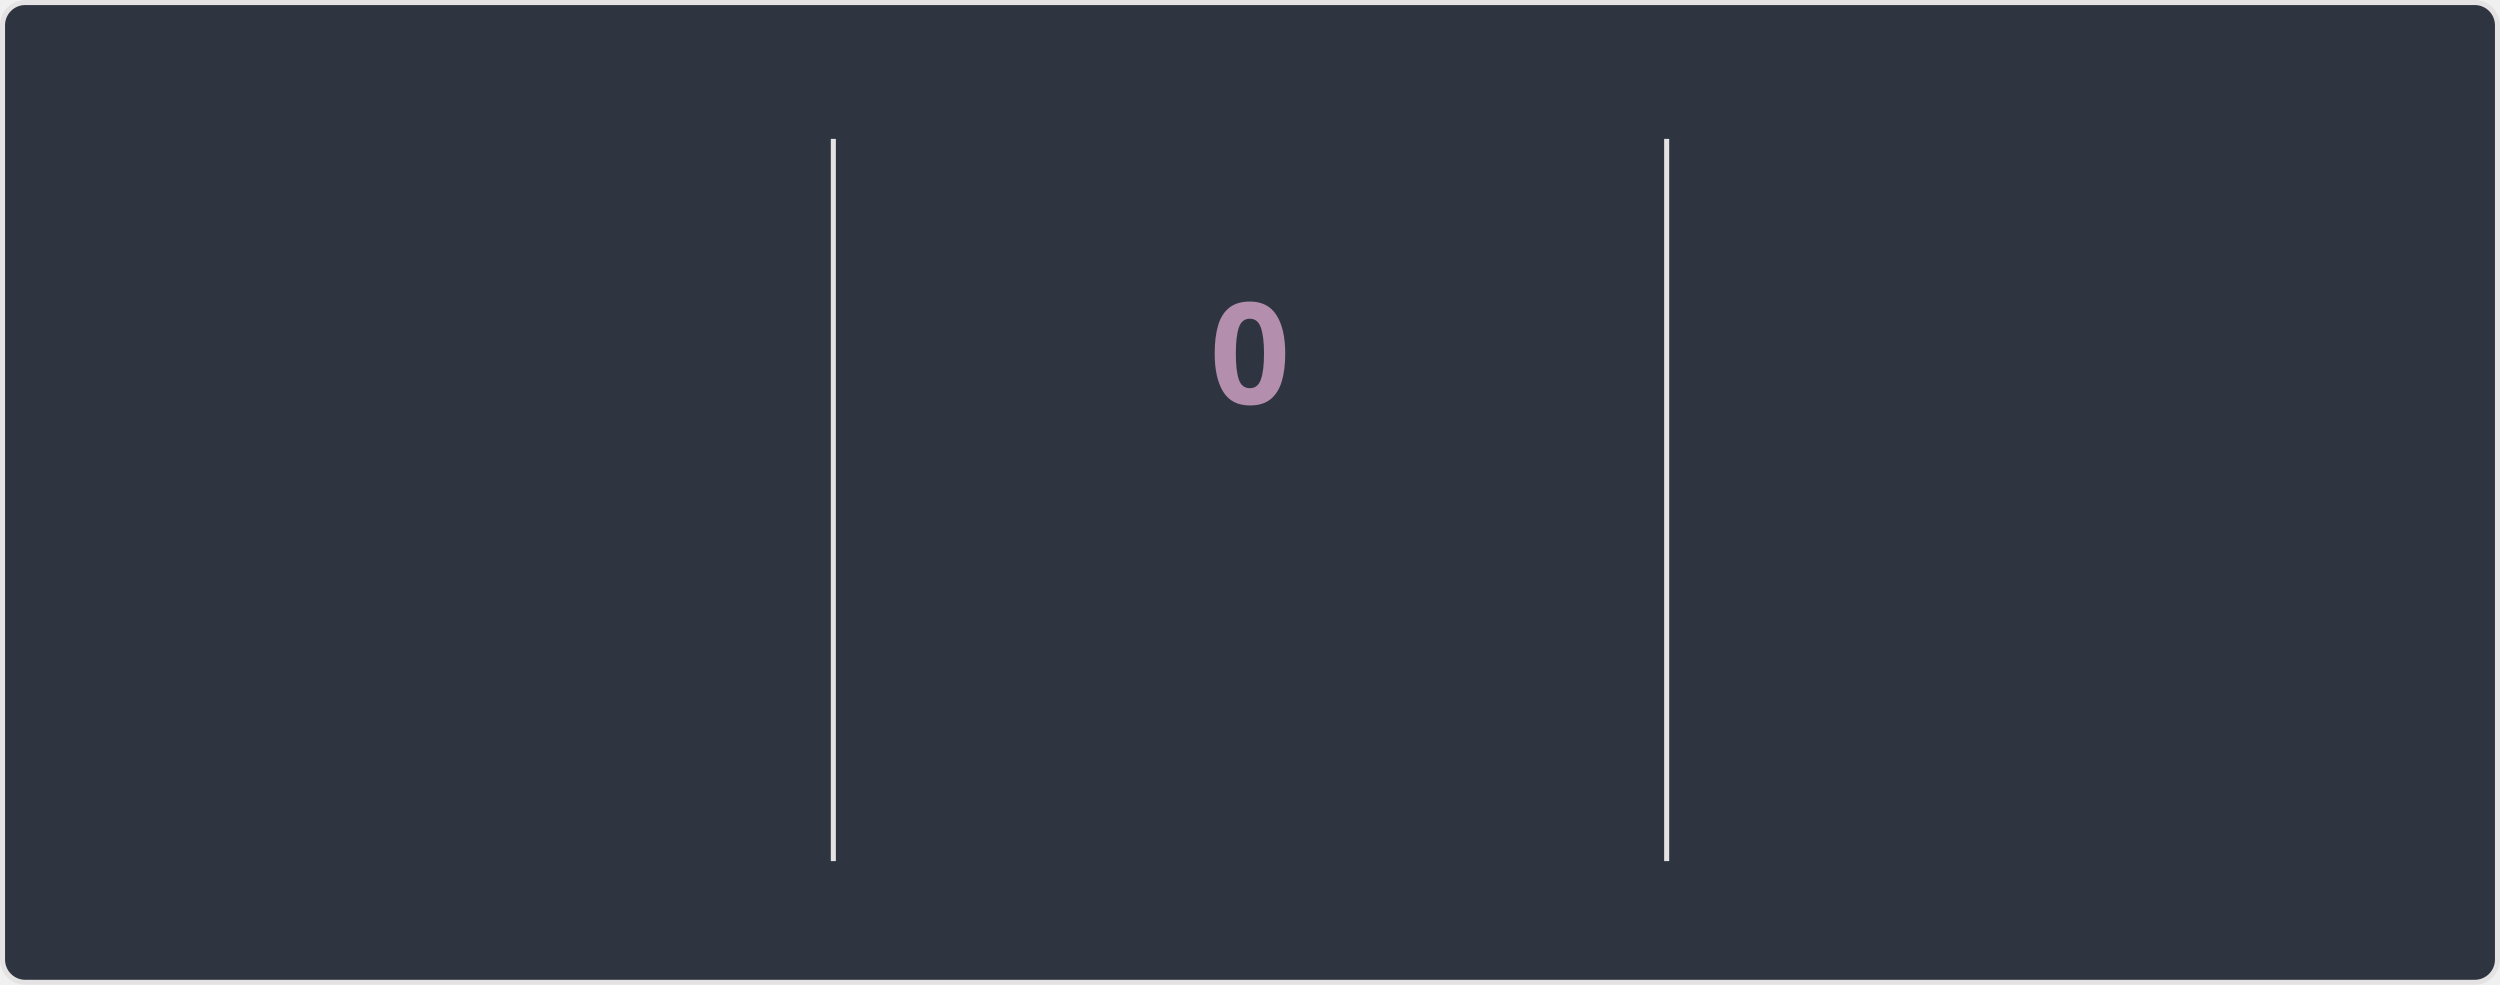
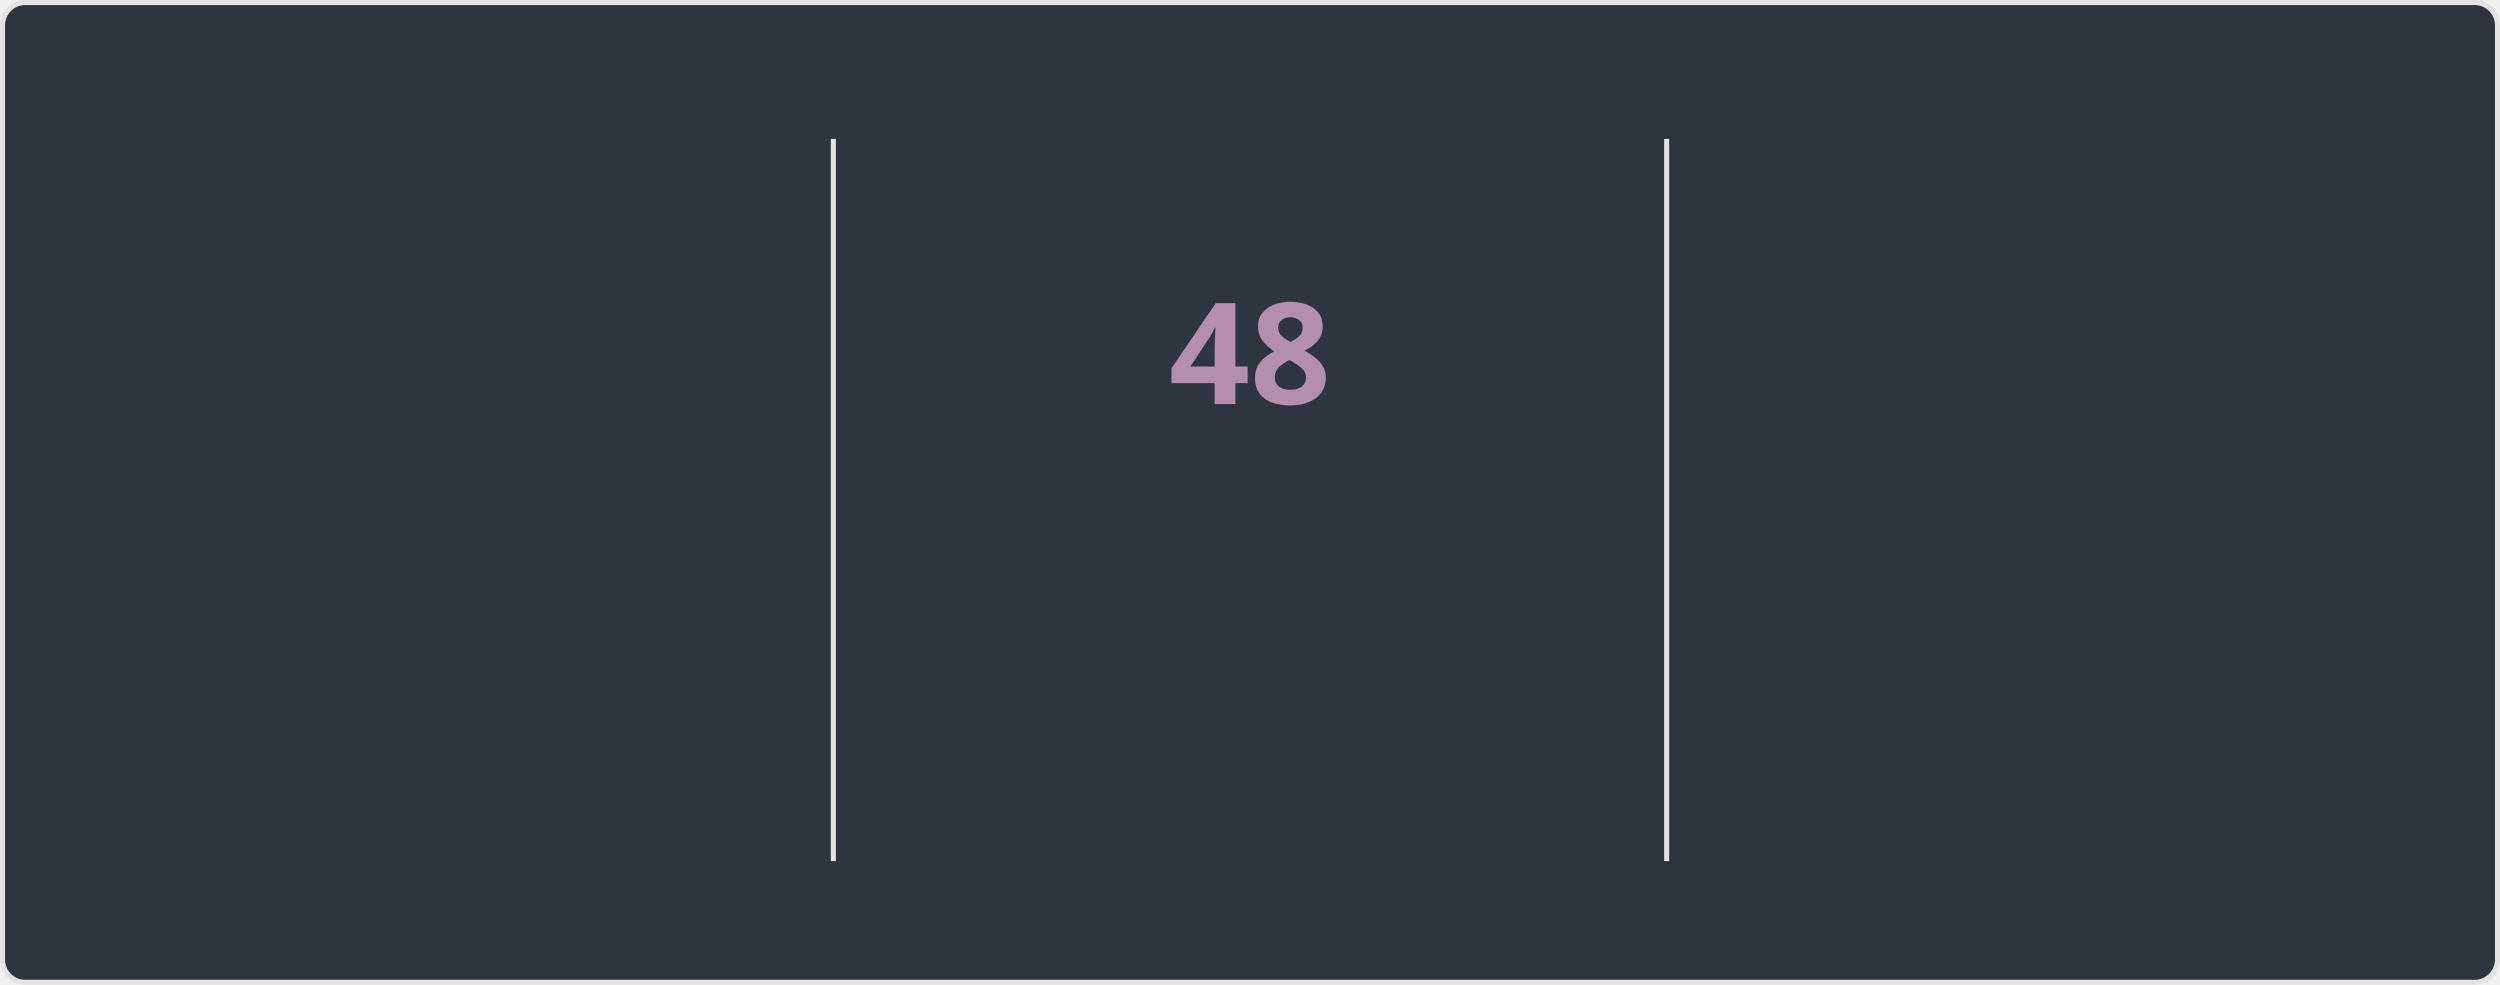
<svg xmlns="http://www.w3.org/2000/svg" style="isolation: isolate" viewBox="0 0 495 195" width="495px" height="195px" direction="ltr">
  <style>
    @keyframes currstreak {
      0% { font-size: 3px; opacity: 0.2; }
      80% { font-size: 34px; opacity: 1; }
      100% { font-size: 28px; opacity: 1; }
    }
    @keyframes fadein {
      0% { opacity: 0; }
      100% { opacity: 1; }
    }
    .big-number {
      font-family: "Segoe UI", Ubuntu, sans-serif;
      font-weight: 700;
      font-size: 28px;
      fill: #81a1c1;
    }
    .label {
      font-family: "Segoe UI", Ubuntu, sans-serif;
      font-weight: 400;
      font-size: 14px;
      fill: #81a1c1;
    }
    .range-text {
      font-family: "Segoe UI", Ubuntu, sans-serif;
      font-weight: 400;
      font-size: 12px;
      fill: #a3be8c;
    }
    .current-streak-num {
      font-family: "Segoe UI", Ubuntu, sans-serif;
      font-weight: 700;
      font-size: 28px;
      fill: #b48ead;
    }</style>
  <defs>
    <clipPath id="outer_rectangle">
      <rect width="495" height="195" rx="4.5" />
    </clipPath>
    <mask id="mask_out_ring_behind_fire">
      <rect width="495" height="195" fill="white" />
      <ellipse id="mask-ellipse" cx="247.5" cy="32" rx="13" ry="18" fill="black" />
    </mask>
  </defs>
  <g clip-path="url(#outer_rectangle)">
    <g style="isolation: isolate">
      <rect fill="#2e3440" rx="4.5" x="0.5" y="0.5" width="494" height="194" stroke="#e4e2e2" />
    </g>
    <g style="isolation: isolate">
      <line x1="165" y1="28" x2="165" y2="170" vector-effect="non-scaling-stroke" stroke-width="1" stroke="#e4e2e2" stroke-linejoin="miter" stroke-linecap="square" stroke-miterlimit="3" />
      <line x1="330" y1="28" x2="330" y2="170" vector-effect="non-scaling-stroke" stroke-width="1" stroke="#e4e2e2" stroke-linejoin="miter" stroke-linecap="square" stroke-miterlimit="3" />
    </g>
    <g style="isolation: isolate">
      <g transform="translate(82.5, 48)">
        <text x="0" y="32" stroke-width="0" text-anchor="middle" class="big-number" style="opacity: 0; animation: fadein 0.5s linear forwards 0.6s">
            6.3K
          </text>
      </g>
      <g transform="translate(82.5, 84)">
        <text x="0" y="32" stroke-width="0" text-anchor="middle" class="label" style="opacity: 0; animation: fadein 0.5s linear forwards 0.7s">
            Total Contributions
          </text>
      </g>
      <g transform="translate(82.5, 114)">
        <text x="0" y="32" stroke-width="0" text-anchor="middle" class="range-text" style="opacity: 0; animation: fadein 0.5s linear forwards 0.8s">
            Aug 24 - Present
          </text>
      </g>
    </g>
    <g style="isolation: isolate">
      <g mask="url(#mask_out_ring_behind_fire)">
        <circle cx="247.5" cy="71" r="40" fill="none" stroke="#81a1c1" stroke-width="5" style="opacity: 0; animation: fadein 0.5s linear forwards 0.4s" />
      </g>
      <g transform="translate(247.5, 19.5)" stroke-opacity="0" style="opacity: 0; animation: fadein 0.5s linear forwards 0.6s">
        <path d="M -12 -0.5 L 15 -0.5 L 15 23.5 L -12 23.5 L -12 -0.5 Z" fill="none" />
        <path d="M 1.5 0.67 C 1.5 0.67 2.24 3.32 2.24 5.47 C 2.24 7.53 0.89 9.2 -1.17 9.2 C -3.23 9.2 -4.79 7.53 -4.79 5.47 L -4.76 5.11 C -6.78 7.51 -8 10.62 -8 13.99 C -8 18.41 -4.42 22 0 22 C 4.42 22 8 18.41 8 13.99 C 8 8.6 5.41 3.79 1.5 0.67 Z M -0.29 19 C -2.07 19 -3.51 17.6 -3.51 15.86 C -3.51 14.24 -2.46 13.1 -0.7 12.74 C 1.07 12.38 2.9 11.53 3.92 10.16 C 4.31 11.45 4.51 12.81 4.51 14.2 C 4.51 16.85 2.36 19 -0.29 19 Z" fill="#81a1c1" stroke-opacity="0" />
      </g>
      <g transform="translate(247.5, 48)">
        <text x="0" y="32" stroke-width="0" text-anchor="middle" class="current-streak-num" style="animation: currstreak 0.6s linear forwards">
-             0
+             48
          </text>
      </g>
      <g transform="translate(247.5, 108)">
        <text x="0" y="32" stroke-width="0" text-anchor="middle" class="label" style="opacity: 0; animation: fadein 0.5s linear forwards 0.9s">
            Current Streak
          </text>
      </g>
      <g transform="translate(247.5, 145)">
        <text x="0" y="21" stroke-width="0" text-anchor="middle" class="range-text" style="opacity: 0; animation: fadein 0.5s linear forwards 0.9s">
-             0 days
+             Jul 12 - Aug 28
          </text>
      </g>
    </g>
    <g style="isolation: isolate">
      <g transform="translate(412.5, 48)">
        <text x="0" y="32" stroke-width="0" text-anchor="middle" class="big-number" style="opacity: 0; animation: fadein 0.5s linear forwards 1.2s">
-             47
+             48
          </text>
      </g>
      <g transform="translate(412.5, 84)">
        <text x="0" y="32" stroke-width="0" text-anchor="middle" class="label" style="opacity: 0; animation: fadein 0.5s linear forwards 1.3s">
            Longest Streak
          </text>
      </g>
      <g transform="translate(412.5, 114)">
        <text x="0" y="32" stroke-width="0" text-anchor="middle" class="range-text" style="opacity: 0; animation: fadein 0.5s linear forwards 1.4s">
-             Jul 12 - Aug 27
+             Jul 12 - Aug 28
          </text>
      </g>
    </g>
  </g>
</svg>
